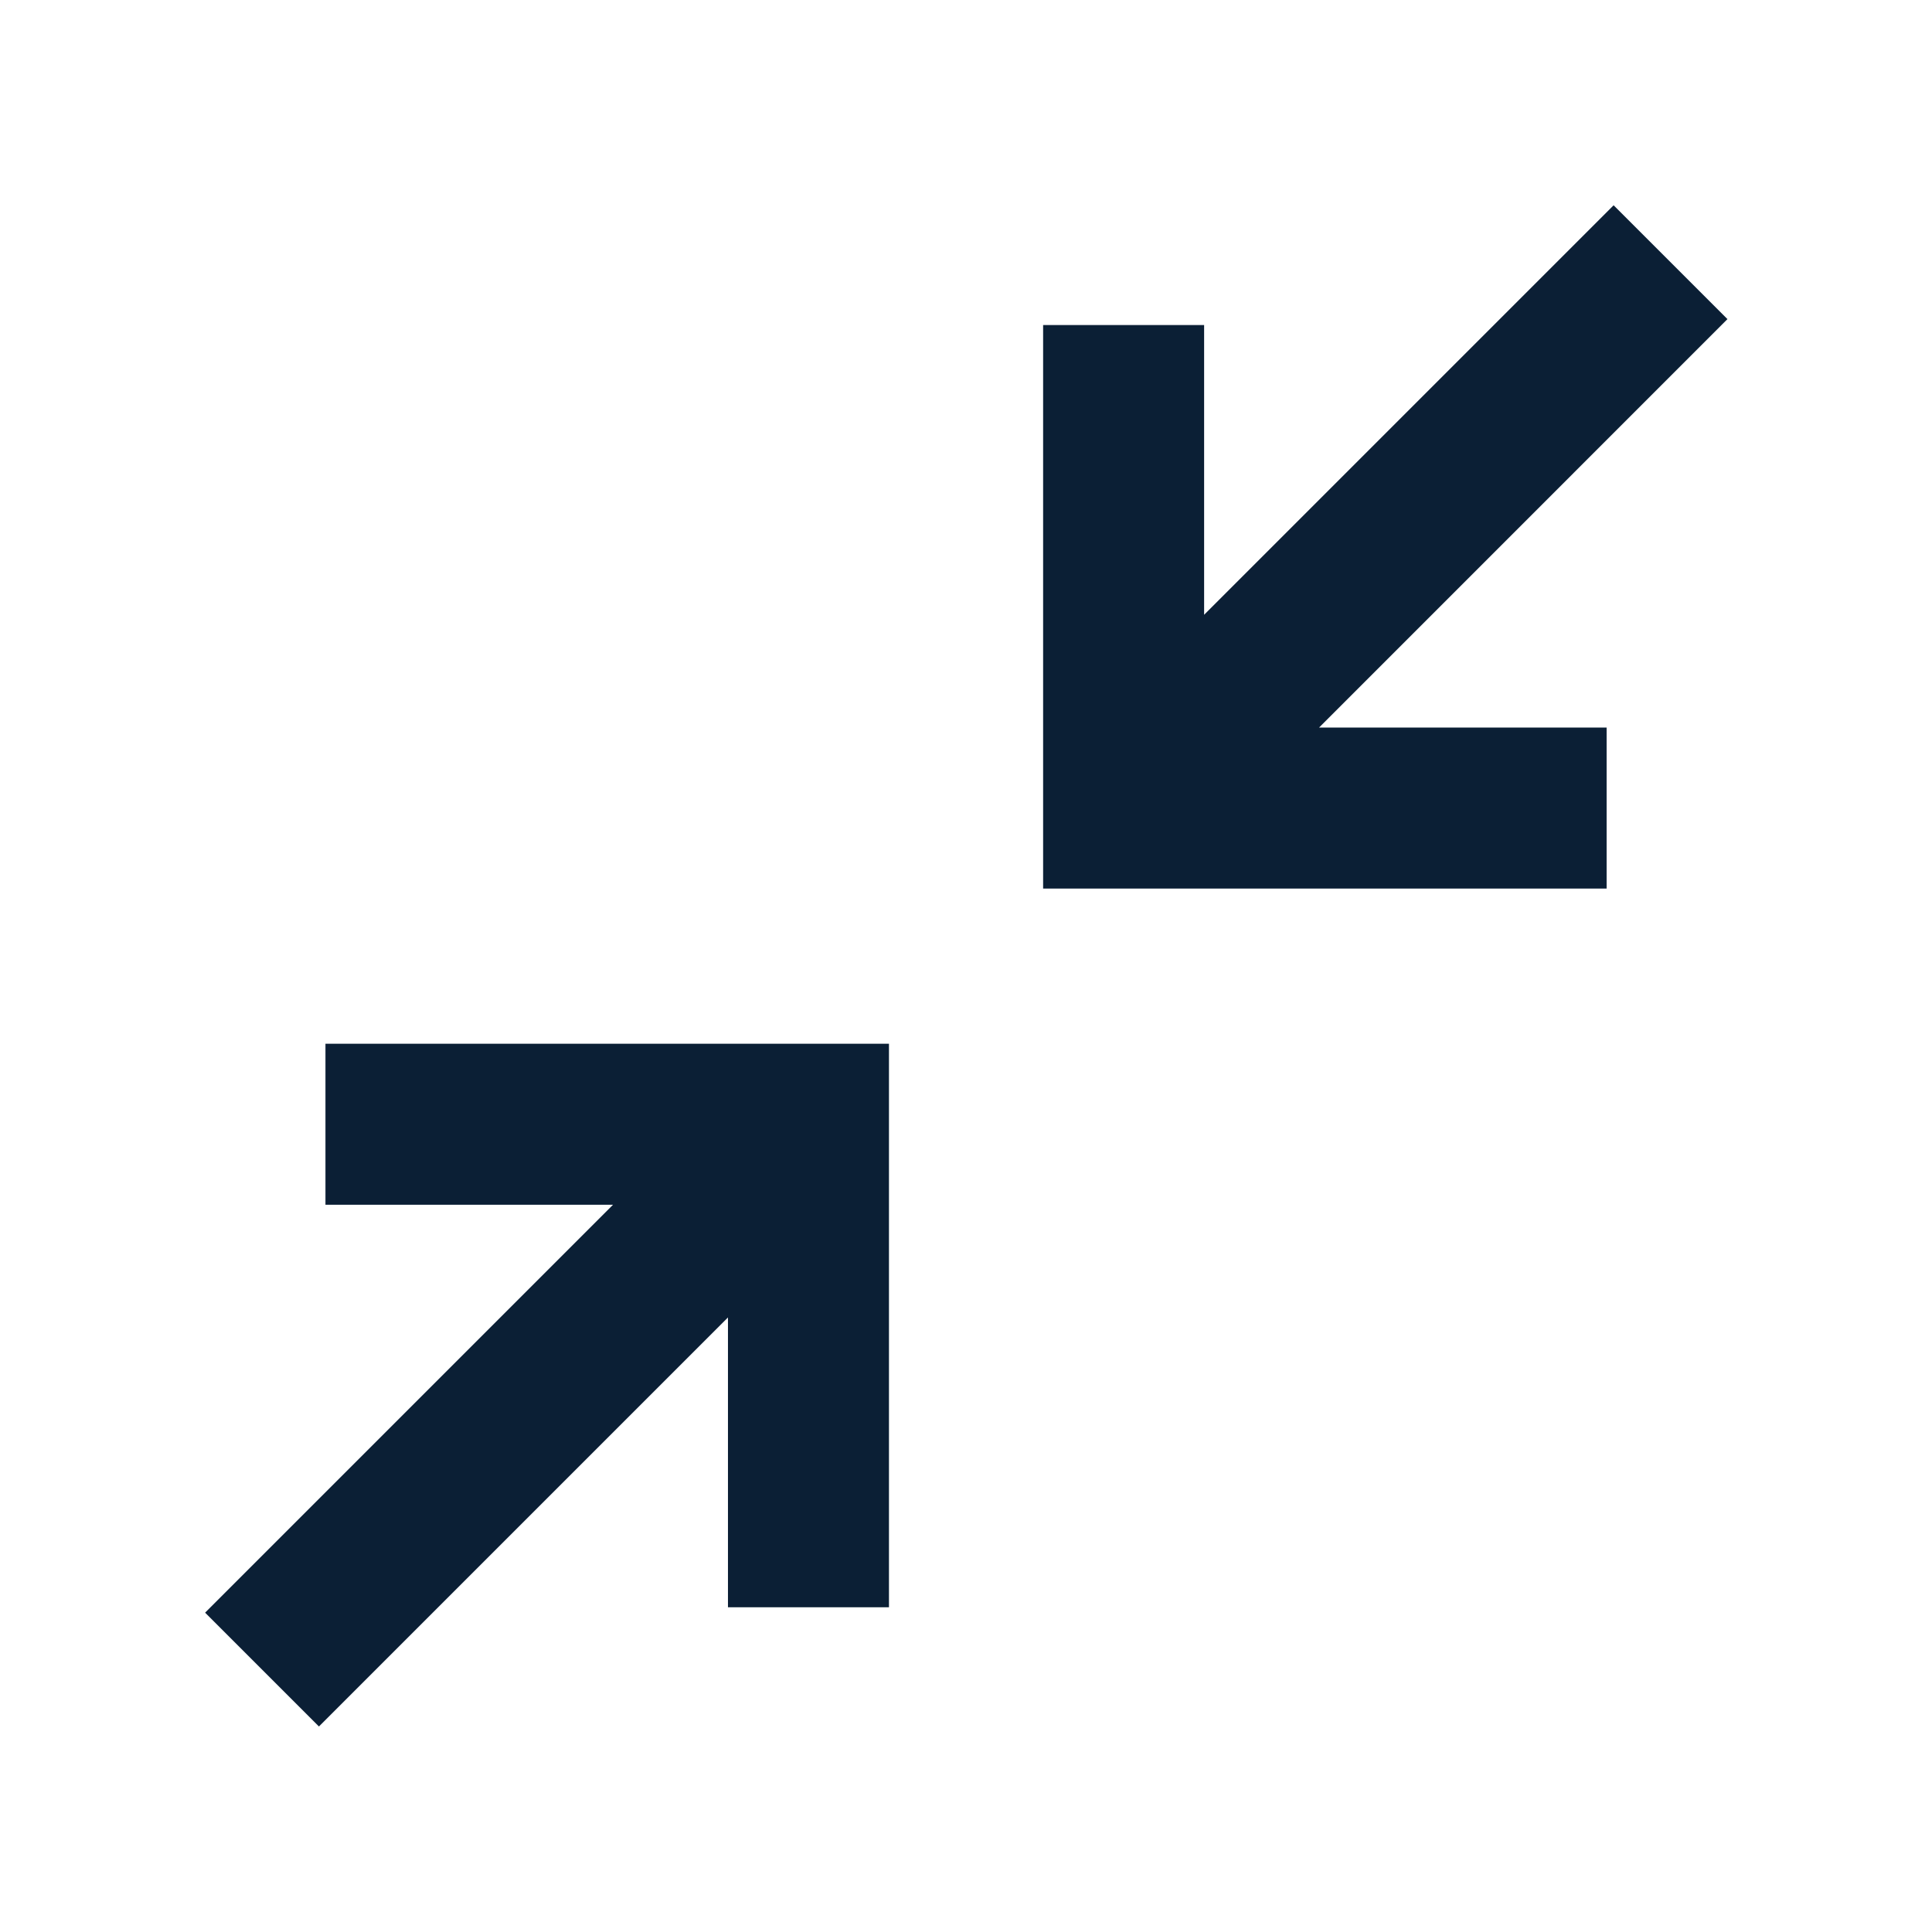
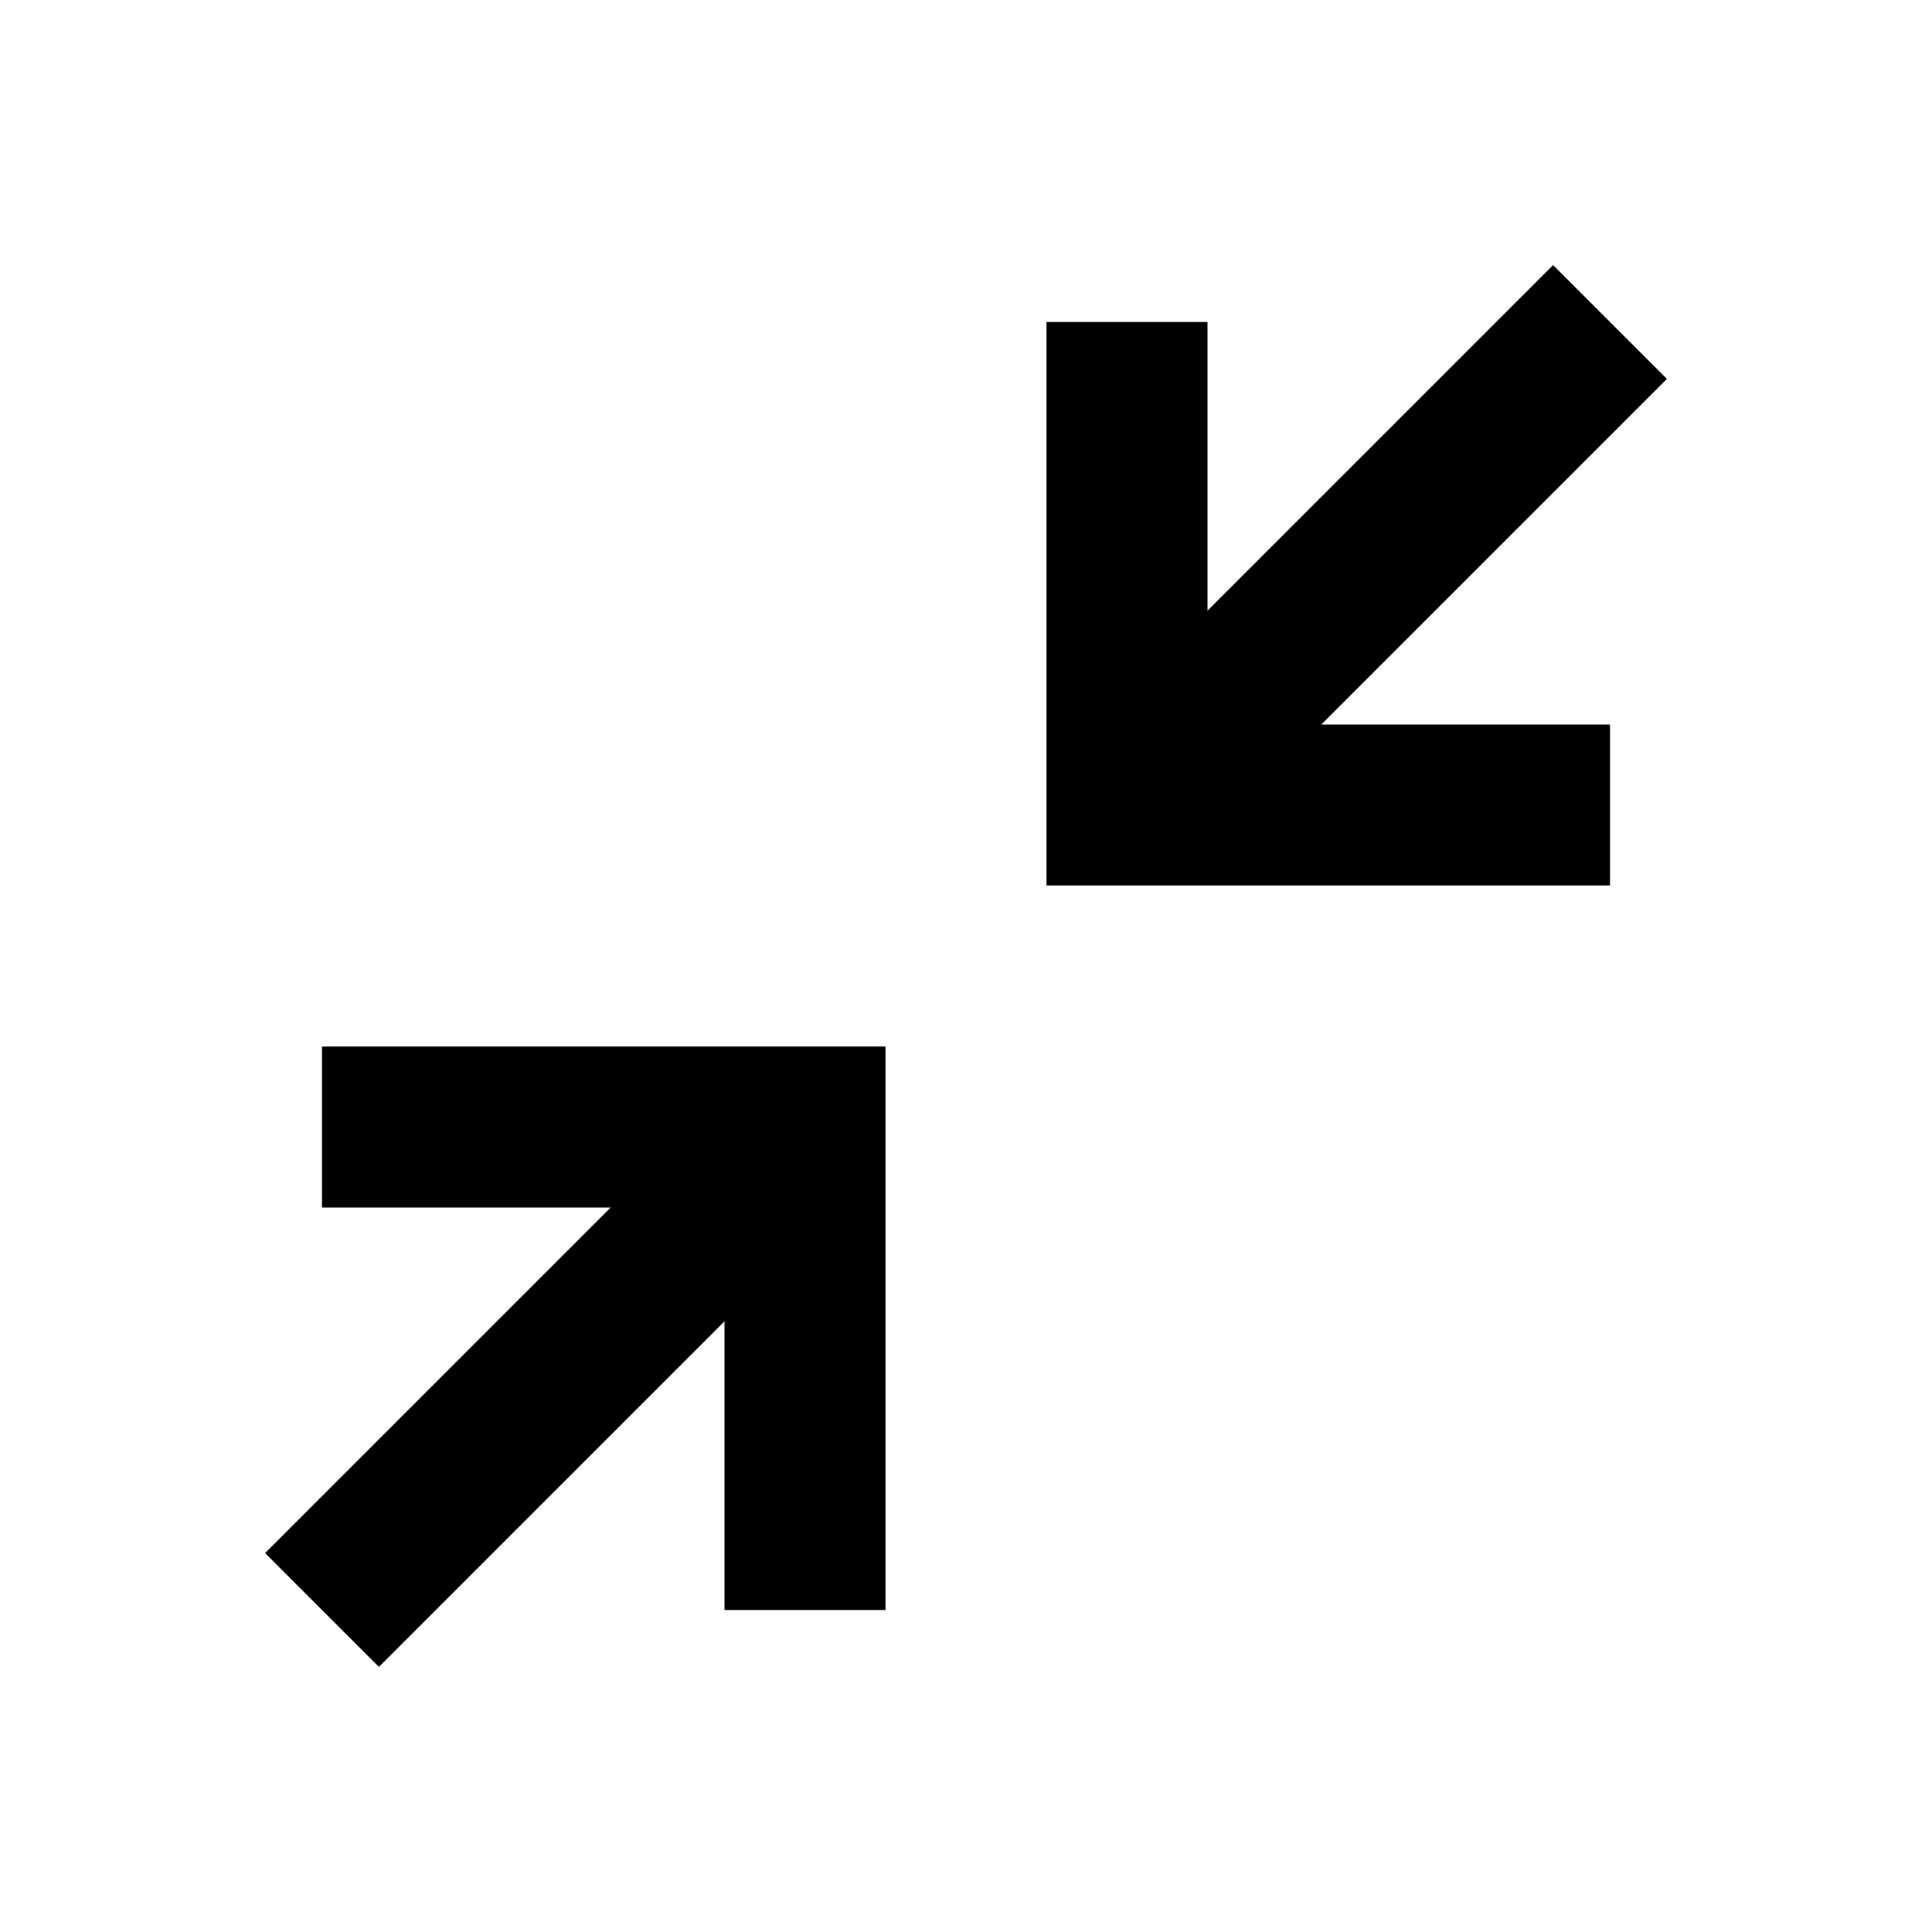
<svg xmlns="http://www.w3.org/2000/svg" width="24" height="24" viewBox="0 0 24 24" fill="none">
  <rect width="24" height="24" fill="none" />
-   <path d="M21.459 3.964L16.386 9.038L19.958 9.038V11.038L12.958 11.038L12.958 4.038L14.958 4.038L14.958 7.637L20.045 2.55L21.459 3.964Z" fill="#0B1F35" />
-   <path d="M4.043 12.966V14.966H7.615L2.548 20.033L3.962 21.447L9.043 16.366L9.043 19.966H11.043V12.966L9.617 12.966L9.616 12.965L9.615 12.966L4.043 12.966Z" fill="#0B1F35" />
+   <path d="M16.414 9H20V11L13 11L13 4L15 4L15 7.586L19.293 3.293L20.707 4.707L16.414 9Z" fill="#000000" />
+   <path d="M7.586 15L3.293 19.293L4.707 20.707L9 16.414V20H11V13H4L4 15H7.586Z" fill="#000000" />
</svg>
